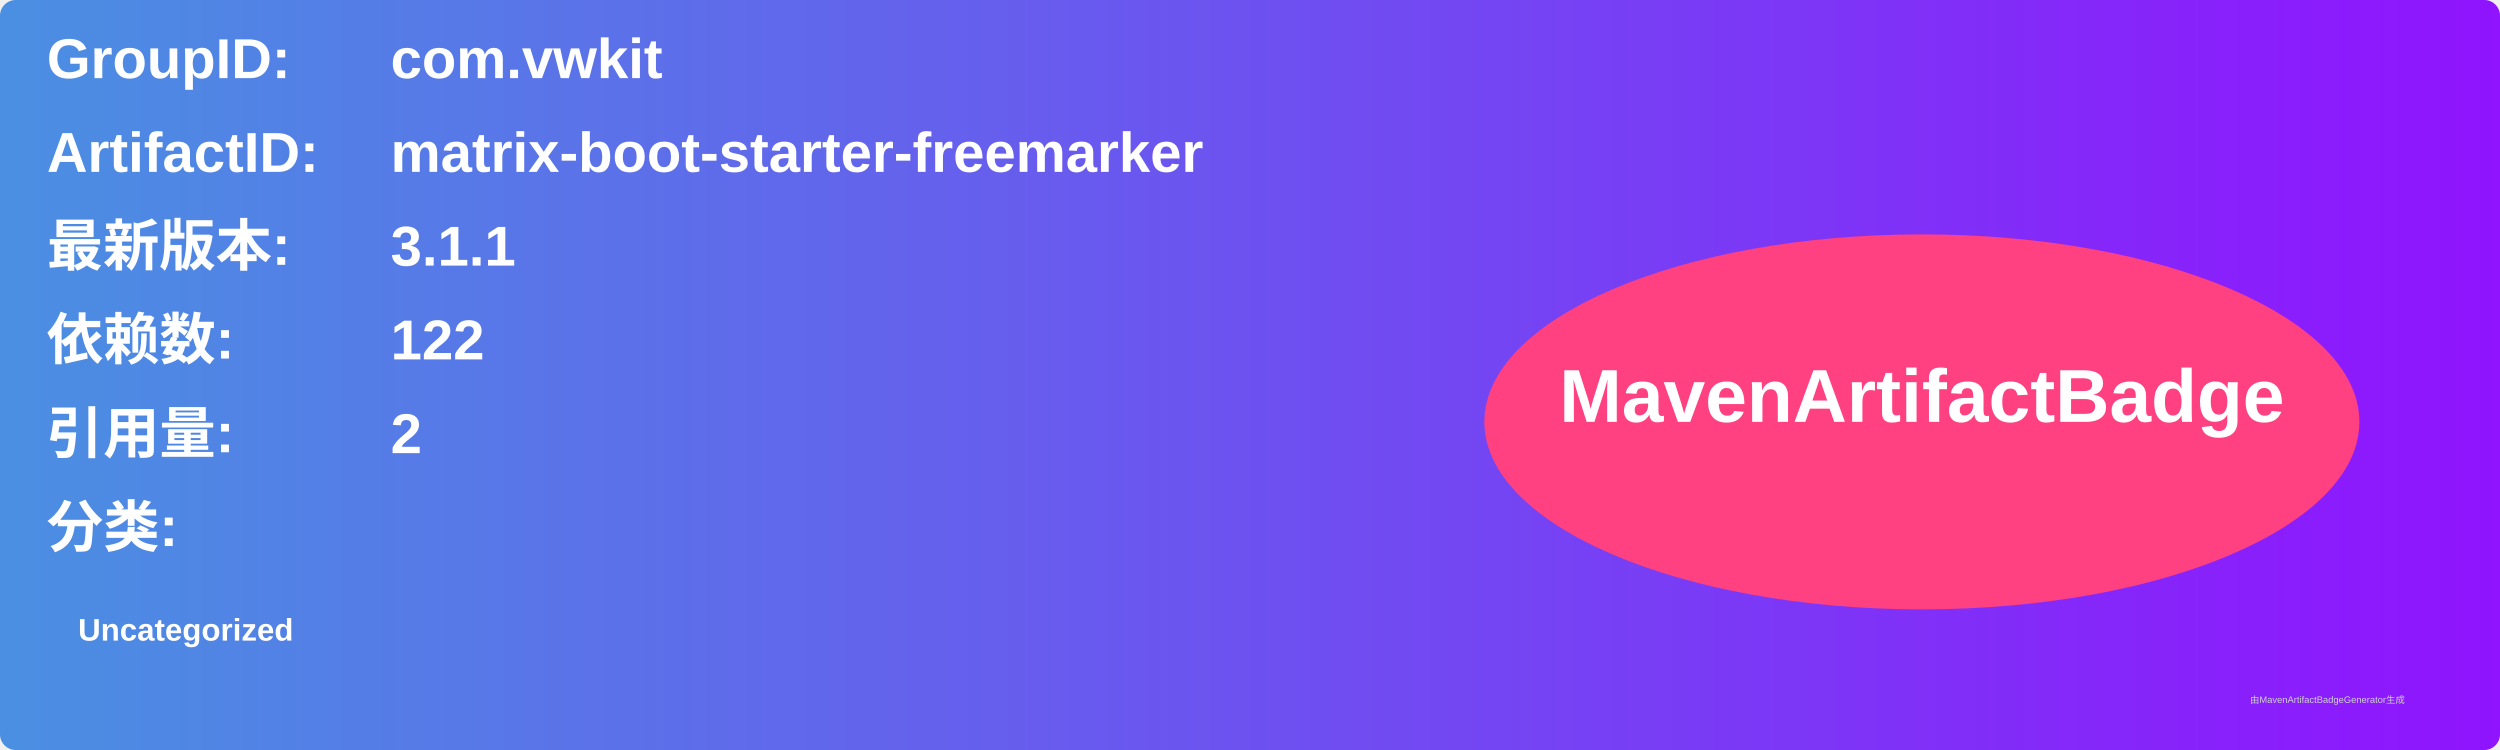
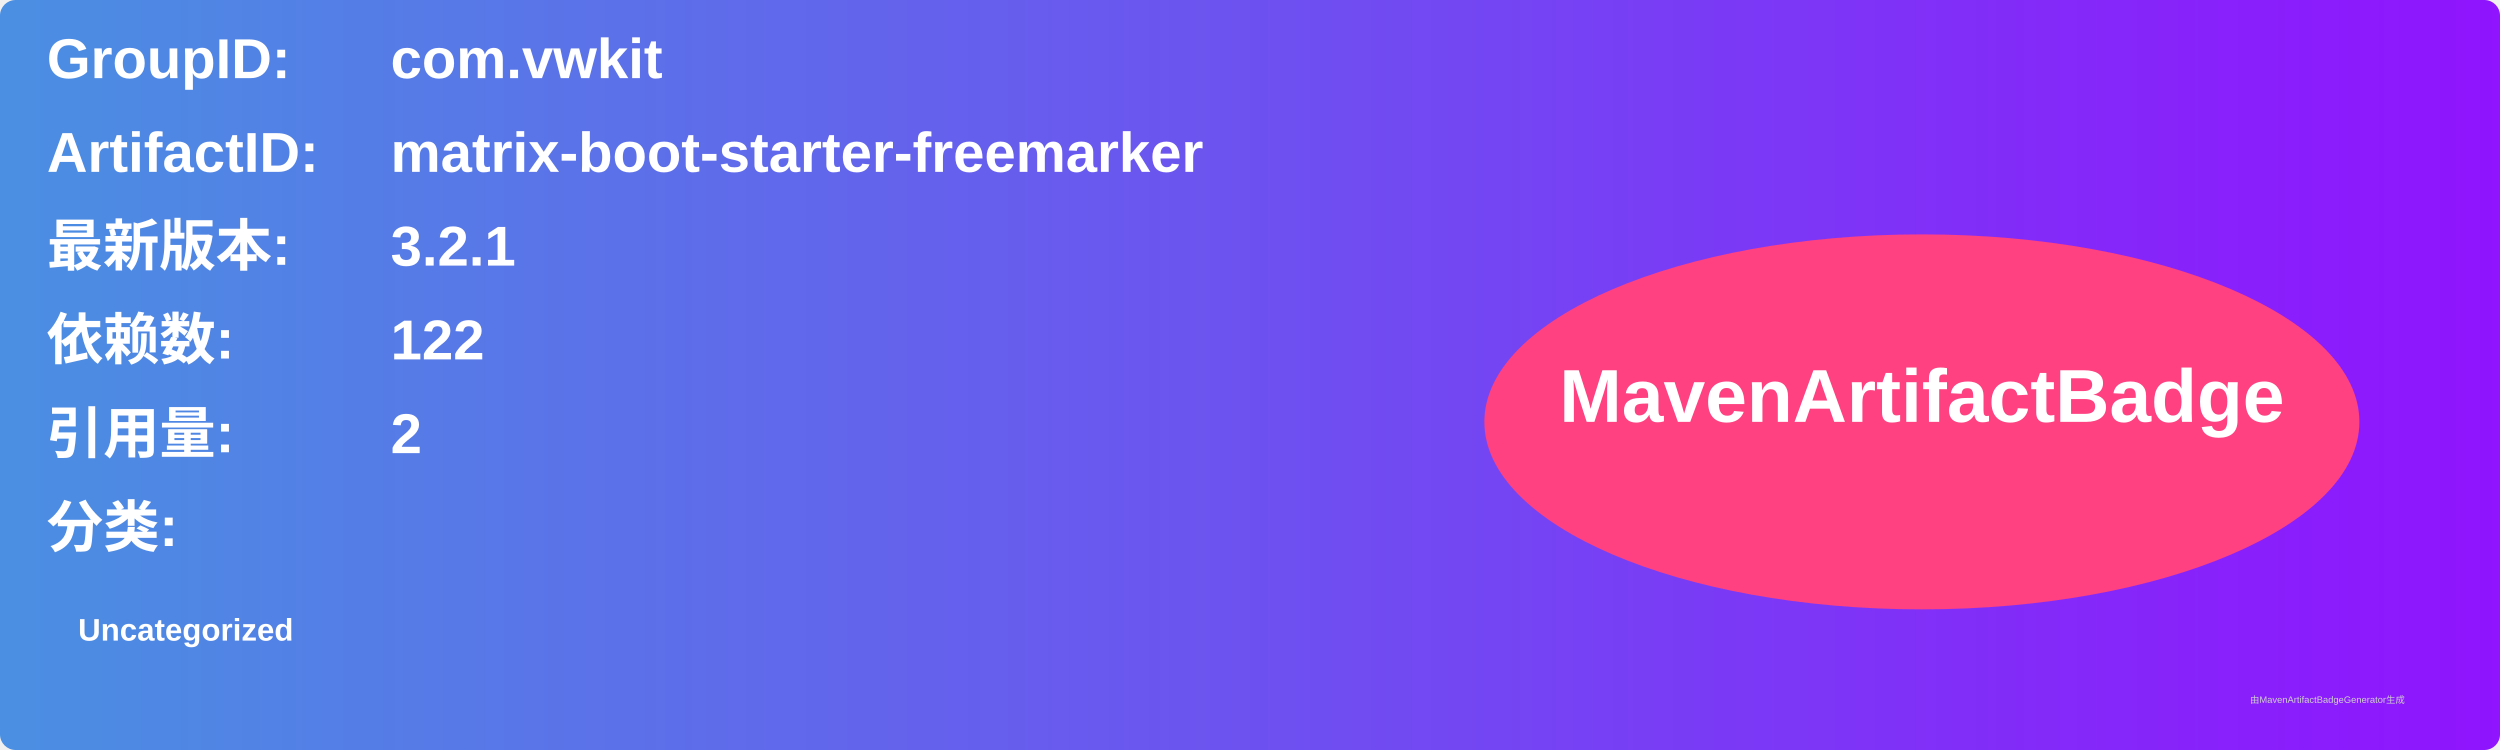
<svg xmlns="http://www.w3.org/2000/svg" width="800" height="240" viewBox="0 0 800 240">
  <linearGradient id="grad" x1="0%" y1="0%" x2="100%" y2="0%">
    <stop offset="0%" stop-color="#4a90e2" />
    <stop offset="100%" stop-color="#9013fe" />
  </linearGradient>
  <rect width="100%" height="100%" rx="5" ry="5" fill="url(#grad)" />
  <g transform="translate(15, 15)">
    <text x="0" y="10" font-family="Arial" font-size="18" fill="white" font-weight="bold" width="260">GroupID:</text>
    <text x="110" y="10" font-family="Arial" font-size="18" fill="white" font-weight="bold" width="460">com.vwkit</text>
    <text x="0" y="40" font-family="Arial" font-size="18" fill="white" font-weight="bold" width="260">ArtifactID:</text>
    <text x="110" y="40" font-family="Arial" font-size="18" fill="white" font-weight="bold" width="460">matrix-boot-starter-freemarker</text>
    <text x="0" y="70" font-family="Arial" font-size="18" fill="white" font-weight="bold">最新版本:</text>
    <text x="110" y="70" font-family="Arial" font-size="18" fill="white" font-weight="bold">
-       <tspan font-weight="bold">3.1.1</tspan>
+       <tspan font-weight="bold">3.2.1</tspan>
    </text>
    <text x="0" y="100" font-family="Arial" font-size="18" fill="white" font-weight="bold">依赖数: </text>
    <text x="110" y="100" font-family="Arial" font-size="18" fill="white">
      <tspan font-weight="bold">122</tspan>
    </text>
    <text x="0" y="130" font-family="Arial" font-size="18" fill="white" font-weight="bold">引用量: </text>
    <text x="110" y="130" font-family="Arial" font-size="18" fill="white">
      <tspan font-weight="bold">2</tspan>
    </text>
    <text x="0" y="160" font-family="Arial" font-size="18" fill="white" font-weight="bold">分类:</text>
    <text x="10" y="190" font-family="Arial" font-size="10" fill="white">
      <tspan font-weight="bold">Uncategorized</tspan>
    </text>
    <ellipse cx="600" cy="120" rx="140" ry="60" fill="#ff4081" />
    <text x="600" y="120" text-anchor="middle" font-family="Arial" font-size="24" fill="white" font-weight="bold">MavenArtifactBadge</text>
  </g>
  <text x="720" y="225" font-family="Arial" font-size="3" fill="#d0d0d0">由MavenArtifactBadgeGenerator生成</text>
</svg>
